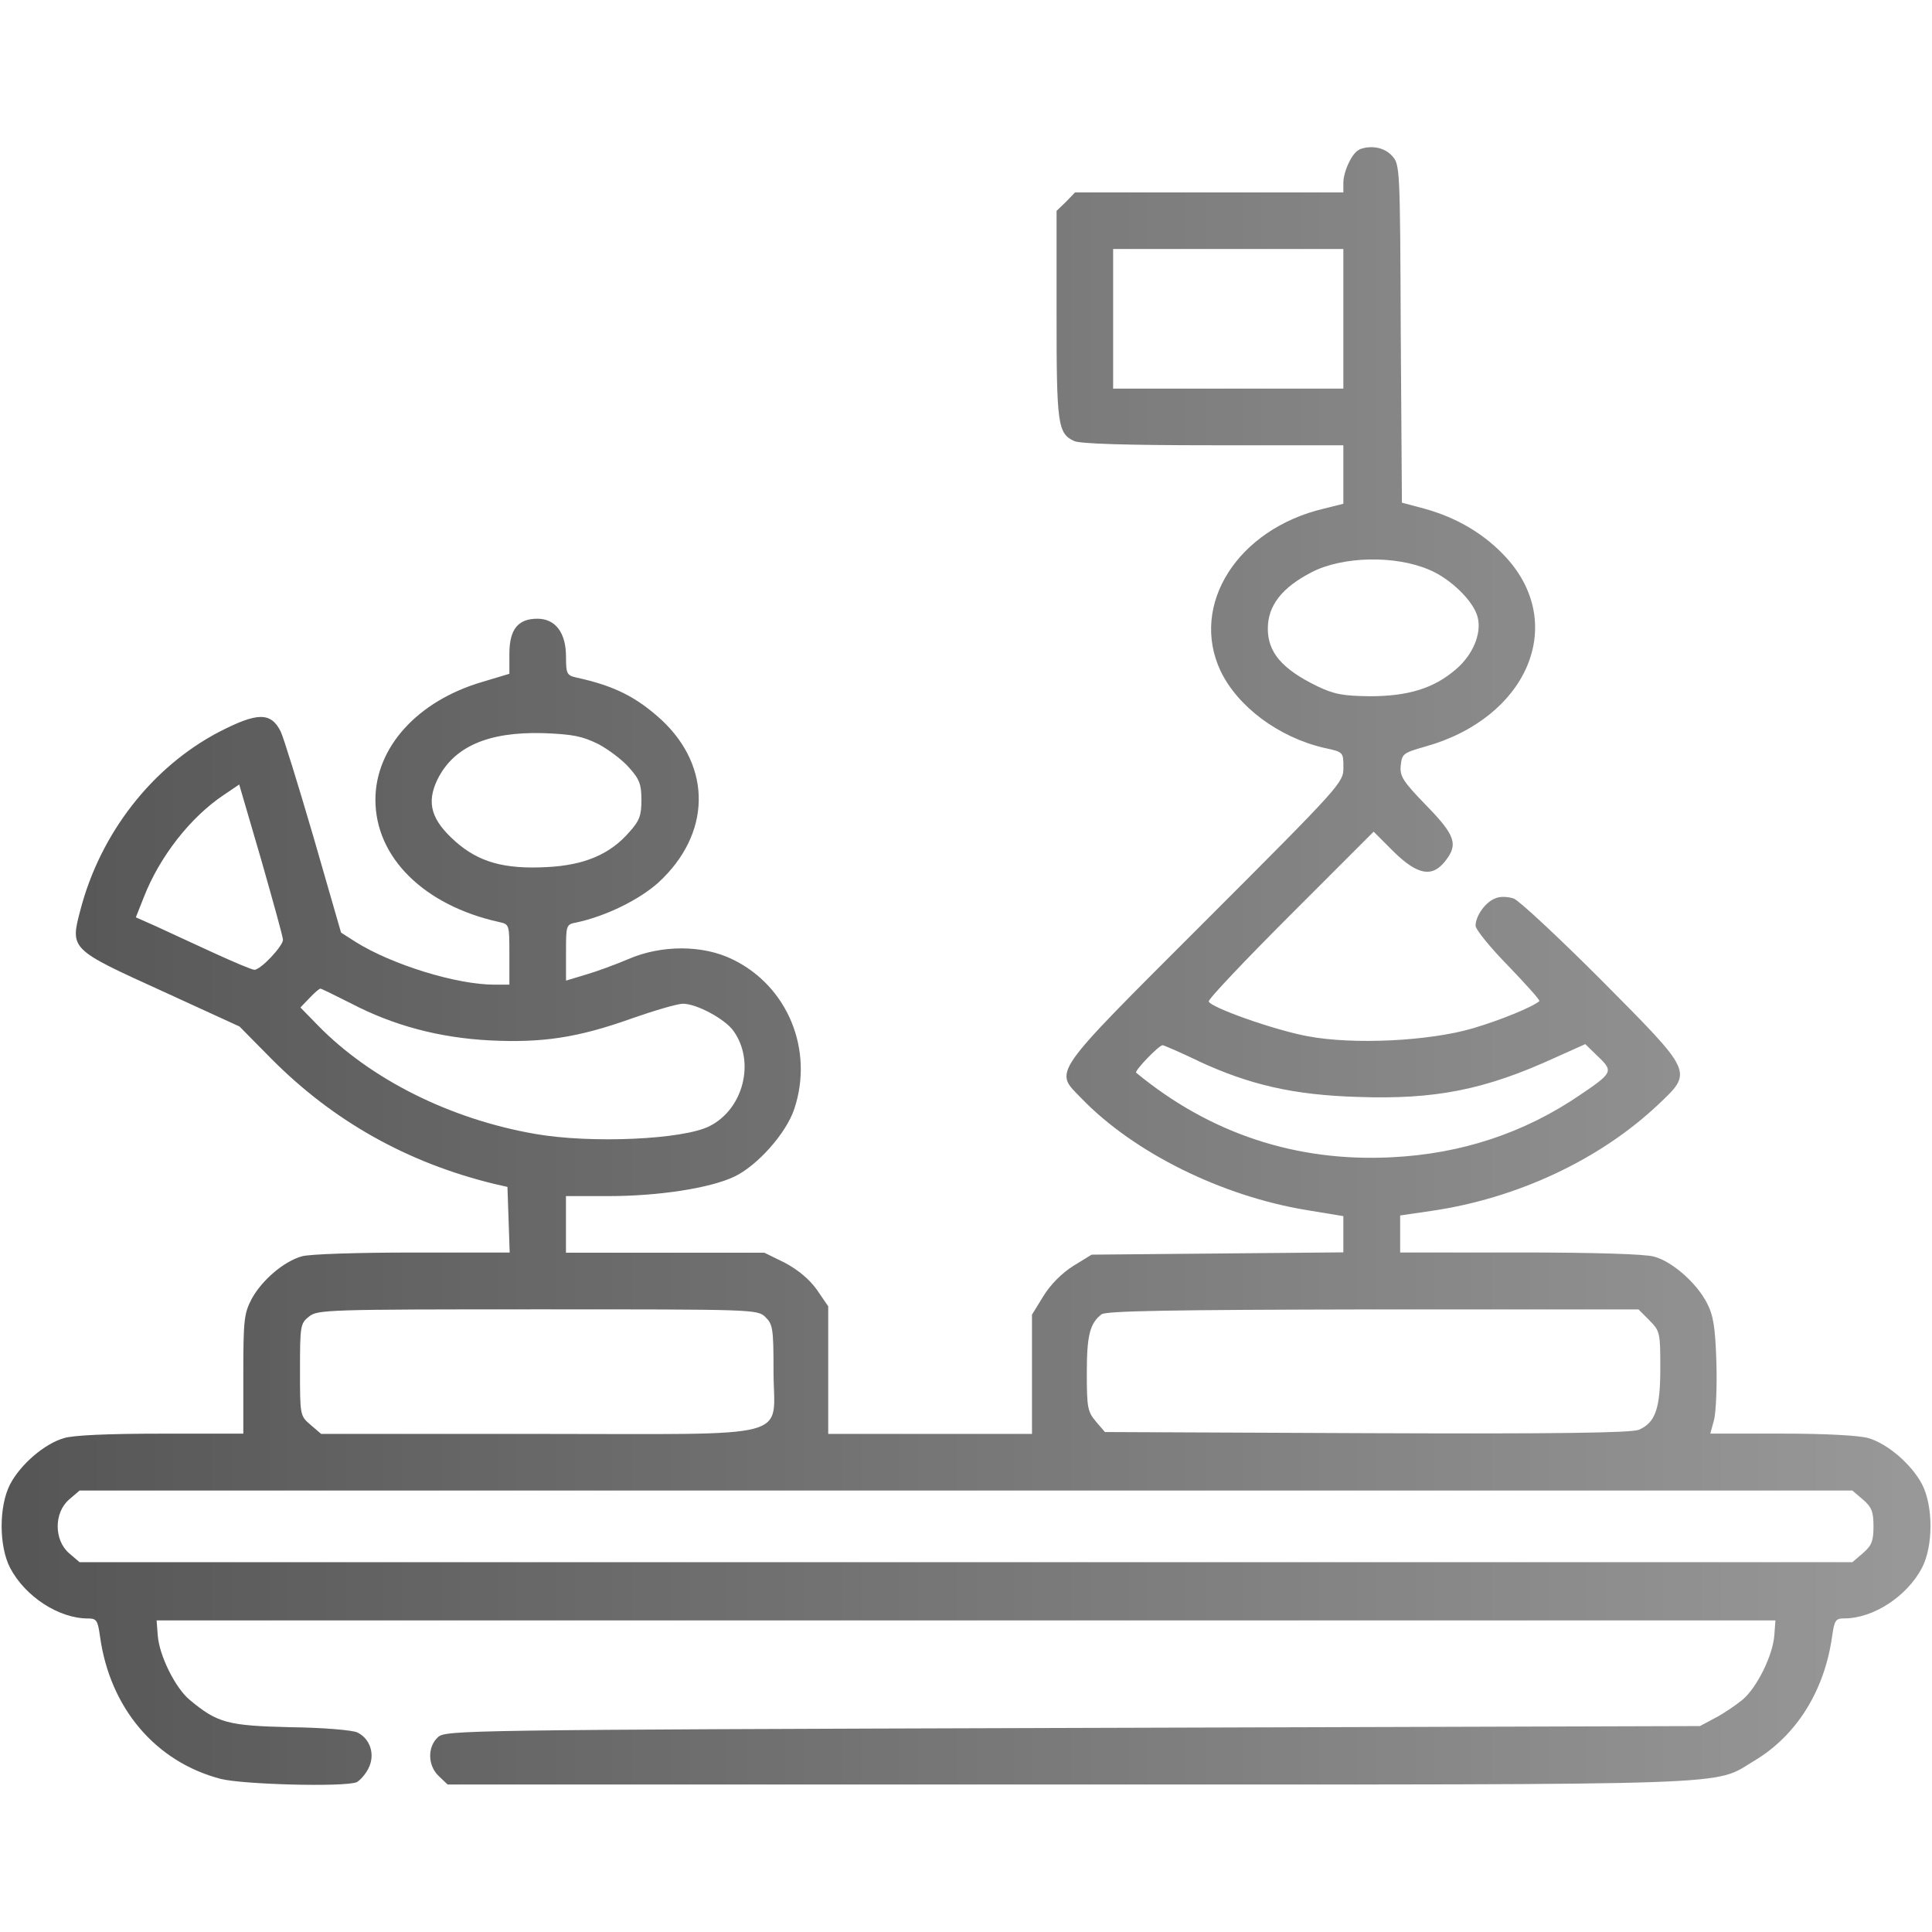
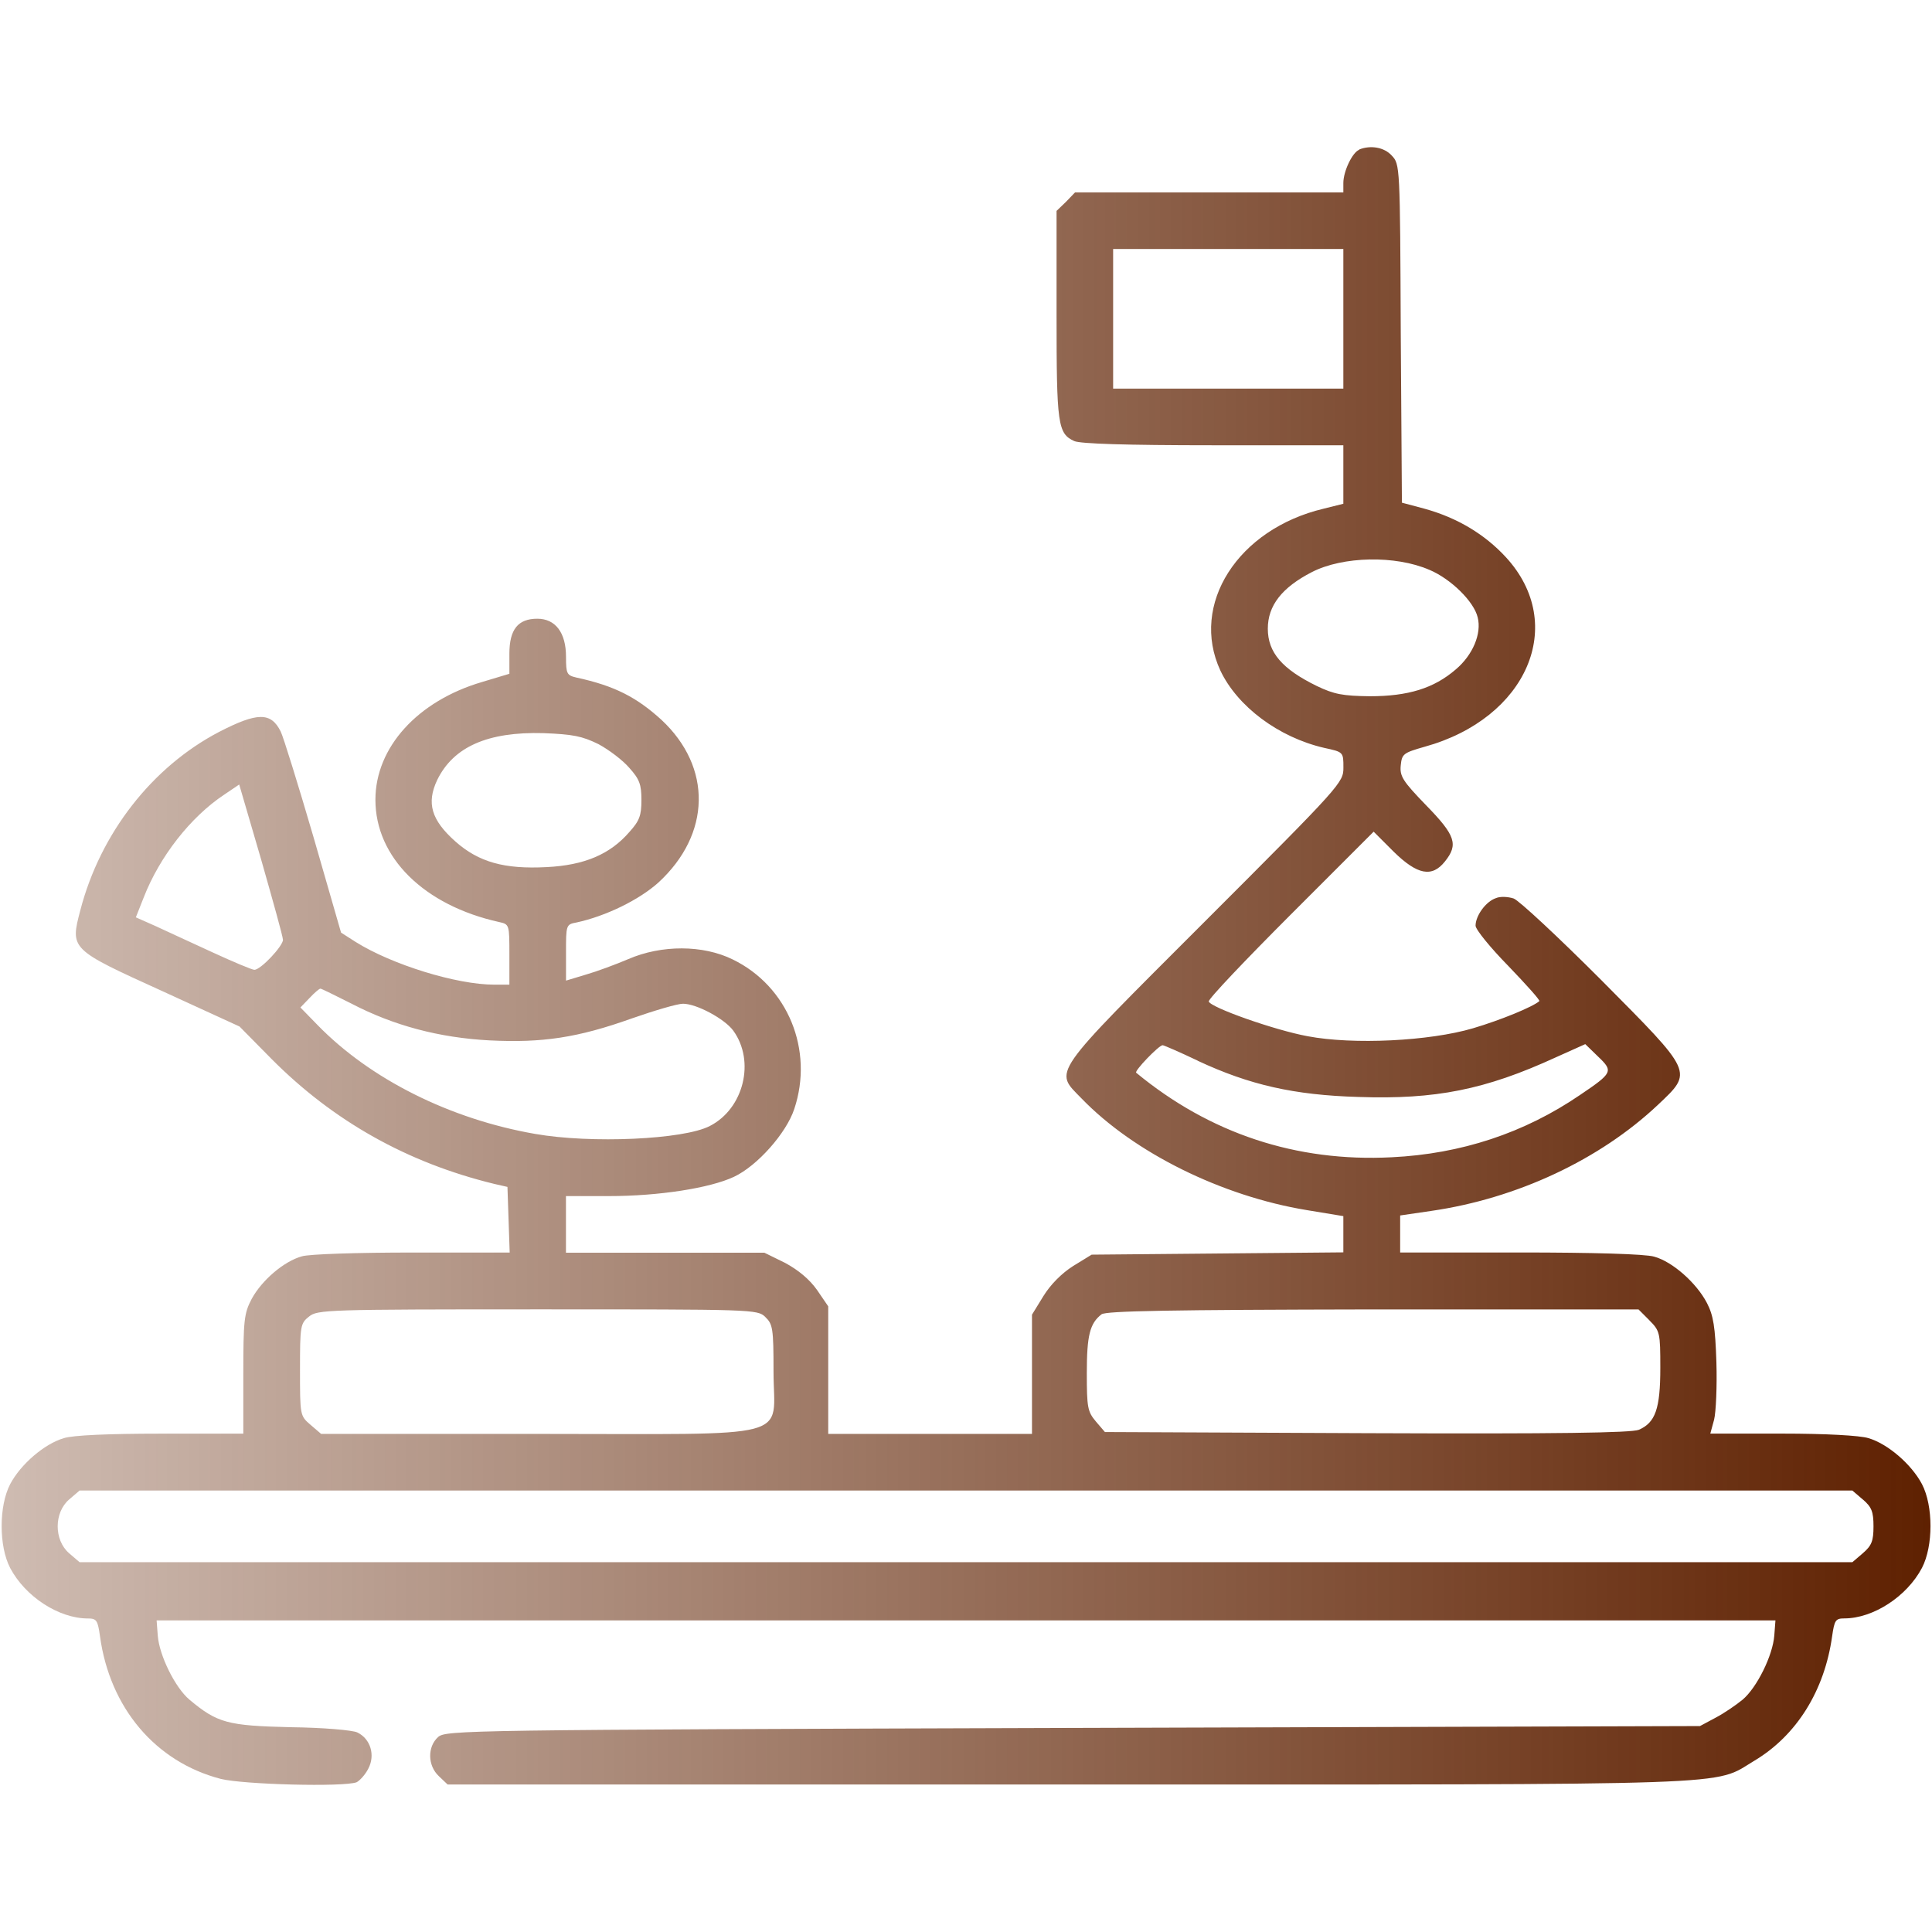
<svg xmlns="http://www.w3.org/2000/svg" version="1.1" width="32" height="32" viewBox="0 0 32 32">
  <linearGradient id="gradient1" x1="100%" y1="0%" x2="0%" y2="0%">
-     <stop offset="0%" style="stop-color: #555555; stop-opacity: .6" />
-     <stop offset="100%" style="stop-color: #555555; stop-opacity: 1" />
+     <stop offset="0%" style="stop-color: #5e2000; stop-opacity: 1" />
+     <stop offset="100%" style="stop-color: #5e2000; stop-opacity: .3" />
  </linearGradient>
  <path fill="url(#gradient1)" d="M22.512 2.481c-0.113 0.044-0.262 0.356-0.262 0.55v0.156h-4.444l-0.15 0.156-0.156 0.15v1.719c0 1.819 0.019 1.969 0.294 2.094 0.1 0.044 0.856 0.069 2.3 0.069h2.156v0.969l-0.325 0.081c-1.425 0.338-2.219 1.588-1.712 2.681 0.281 0.594 0.962 1.106 1.719 1.281 0.319 0.069 0.319 0.069 0.319 0.325 0 0.25-0.025 0.281-2.294 2.55-2.587 2.587-2.5 2.462-2.044 2.931 0.869 0.9 2.325 1.619 3.731 1.85l0.606 0.1v0.6l-4.169 0.038-0.306 0.188c-0.188 0.119-0.375 0.306-0.494 0.5l-0.188 0.306v1.975h-3.375v-2.113l-0.188-0.275c-0.125-0.175-0.306-0.325-0.525-0.444l-0.344-0.169h-3.287v-0.938h0.713c0.819 0 1.669-0.131 2.069-0.319 0.387-0.181 0.869-0.725 1-1.125 0.325-0.975-0.106-2.031-1.019-2.475-0.494-0.244-1.181-0.244-1.731-0.006-0.206 0.088-0.525 0.206-0.7 0.256l-0.331 0.1v-0.463c0-0.456 0-0.469 0.175-0.5 0.488-0.106 1.037-0.375 1.356-0.662 0.869-0.8 0.894-1.906 0.050-2.694-0.412-0.375-0.775-0.563-1.406-0.7-0.162-0.037-0.175-0.063-0.175-0.344 0-0.4-0.175-0.631-0.475-0.631-0.319 0-0.463 0.175-0.463 0.581v0.331l-0.456 0.137c-1.063 0.313-1.763 1.081-1.763 1.95 0 0.956 0.806 1.75 2.050 2.025 0.169 0.037 0.169 0.044 0.169 0.537v0.5h-0.25c-0.625 0-1.694-0.331-2.294-0.706l-0.244-0.156-0.456-1.581c-0.256-0.875-0.5-1.662-0.544-1.75-0.162-0.325-0.388-0.319-1.019 0.006-1.112 0.581-1.969 1.681-2.3 2.956-0.169 0.644-0.169 0.644 1.356 1.337l1.281 0.587 0.531 0.538c1.025 1.031 2.25 1.719 3.688 2.069l0.219 0.050 0.037 1.087h-1.612c-0.888 0-1.712 0.025-1.831 0.063-0.294 0.081-0.662 0.394-0.831 0.706-0.125 0.238-0.138 0.35-0.138 1.25v0.981h-1.369c-0.856 0-1.456 0.025-1.606 0.075-0.319 0.094-0.713 0.431-0.887 0.762-0.188 0.363-0.188 1.025 0 1.387 0.25 0.475 0.806 0.837 1.288 0.837 0.144 0 0.163 0.031 0.2 0.294 0.163 1.188 0.919 2.081 2 2.363 0.375 0.094 2.031 0.137 2.25 0.056 0.050-0.025 0.144-0.125 0.194-0.225 0.119-0.225 0.037-0.494-0.181-0.6-0.075-0.038-0.569-0.081-1.106-0.087-1.044-0.025-1.212-0.069-1.675-0.456-0.237-0.2-0.5-0.731-0.525-1.063l-0.019-0.25h26.813l-0.019 0.25c-0.025 0.331-0.288 0.863-0.525 1.063-0.106 0.087-0.306 0.225-0.45 0.3l-0.256 0.137-10.381 0.031c-10.106 0.031-10.387 0.038-10.519 0.15-0.181 0.163-0.175 0.475 0.013 0.65l0.144 0.137h10.281c11.344 0 10.662 0.025 11.363-0.394s1.163-1.163 1.288-2.063c0.038-0.262 0.056-0.294 0.2-0.294 0.481 0 1.038-0.363 1.288-0.837 0.188-0.363 0.188-1.025 0-1.387-0.175-0.331-0.569-0.669-0.887-0.762-0.144-0.044-0.706-0.075-1.431-0.075h-1.188l0.063-0.231c0.031-0.125 0.050-0.556 0.038-0.95-0.019-0.587-0.050-0.775-0.156-0.981-0.175-0.337-0.575-0.688-0.875-0.769-0.144-0.044-1.019-0.069-2.219-0.069h-1.988v-0.613l0.512-0.075c1.425-0.206 2.794-0.85 3.756-1.756 0.587-0.556 0.6-0.519-0.938-2.069-0.712-0.713-1.363-1.319-1.45-1.35-0.094-0.031-0.225-0.037-0.294-0.006-0.169 0.056-0.337 0.294-0.337 0.456 0 0.063 0.244 0.363 0.544 0.669 0.294 0.306 0.531 0.569 0.512 0.581-0.106 0.094-0.637 0.313-1.1 0.45-0.719 0.212-1.981 0.275-2.738 0.131-0.544-0.1-1.606-0.475-1.637-0.575-0.012-0.038 0.6-0.681 1.356-1.438l1.375-1.375 0.331 0.331c0.394 0.387 0.637 0.431 0.85 0.162 0.225-0.281 0.175-0.431-0.313-0.931-0.387-0.4-0.438-0.481-0.419-0.662 0.019-0.188 0.044-0.206 0.394-0.306 1.7-0.469 2.369-2.025 1.35-3.137-0.35-0.381-0.806-0.656-1.35-0.806l-0.375-0.1-0.019-2.8c-0.012-2.781-0.012-2.806-0.15-2.95-0.125-0.138-0.35-0.175-0.538-0.1zM22.25 5.281v1.156h-3.813v-2.313h3.813v1.156zM23.675 9.438c0.356 0.15 0.738 0.525 0.8 0.787 0.069 0.269-0.081 0.625-0.363 0.863-0.363 0.313-0.788 0.444-1.425 0.444-0.444-0.006-0.587-0.031-0.875-0.169-0.575-0.281-0.813-0.556-0.813-0.95 0-0.381 0.231-0.681 0.731-0.938 0.512-0.262 1.381-0.281 1.944-0.037zM9.912 12.325c0.175 0.094 0.406 0.269 0.512 0.394 0.169 0.188 0.2 0.275 0.2 0.531s-0.031 0.344-0.2 0.531c-0.319 0.369-0.744 0.55-1.369 0.581-0.7 0.037-1.125-0.081-1.513-0.425-0.4-0.356-0.481-0.637-0.3-1.019 0.269-0.55 0.838-0.8 1.756-0.775 0.494 0.019 0.644 0.050 0.912 0.181zM4.688 15.563c0 0.106-0.369 0.5-0.475 0.5-0.037 0-0.35-0.131-0.688-0.287-0.344-0.156-0.769-0.356-0.95-0.438l-0.325-0.144 0.131-0.331c0.263-0.675 0.775-1.331 1.331-1.7l0.25-0.169 0.362 1.238c0.194 0.681 0.362 1.281 0.362 1.331zM5.813 16.619c0.706 0.369 1.463 0.569 2.294 0.613 0.875 0.044 1.463-0.044 2.356-0.363 0.375-0.131 0.756-0.244 0.85-0.244 0.225 0 0.688 0.25 0.831 0.444 0.369 0.506 0.175 1.294-0.387 1.581-0.431 0.225-1.969 0.294-2.894 0.131-1.406-0.244-2.731-0.906-3.606-1.806l-0.281-0.288 0.15-0.156c0.081-0.087 0.162-0.156 0.181-0.156s0.244 0.113 0.506 0.244zM19.837 17.569c0.856 0.4 1.594 0.569 2.663 0.6 1.275 0.044 2.1-0.119 3.269-0.656l0.488-0.219 0.212 0.206c0.256 0.244 0.244 0.269-0.3 0.637-0.925 0.631-1.969 0.975-3.119 1.031-1.581 0.081-3.012-0.394-4.231-1.4-0.038-0.025 0.375-0.456 0.438-0.456 0.019 0 0.281 0.113 0.581 0.256zM12.675 21.813c0.125 0.119 0.137 0.188 0.137 0.906 0 1.144 0.431 1.031-3.912 1.031h-3.581l-0.175-0.15c-0.175-0.15-0.175-0.156-0.175-0.913 0-0.725 0.006-0.769 0.15-0.881 0.138-0.113 0.294-0.119 3.781-0.119 3.575 0 3.644 0 3.775 0.125zM27.319 21.869c0.175 0.175 0.181 0.206 0.181 0.788 0 0.675-0.081 0.906-0.356 1.025-0.131 0.050-1.325 0.069-4.506 0.056l-4.337-0.019-0.15-0.175c-0.137-0.163-0.15-0.231-0.15-0.8 0-0.625 0.050-0.825 0.244-0.975 0.075-0.056 1.137-0.075 4.494-0.081h4.4l0.181 0.181zM30.856 24.837c0.144 0.125 0.175 0.2 0.175 0.444s-0.031 0.319-0.175 0.444l-0.175 0.15h-29.363l-0.175-0.15c-0.25-0.219-0.25-0.669 0-0.887l0.175-0.15h29.363l0.175 0.15z" />
</svg>
